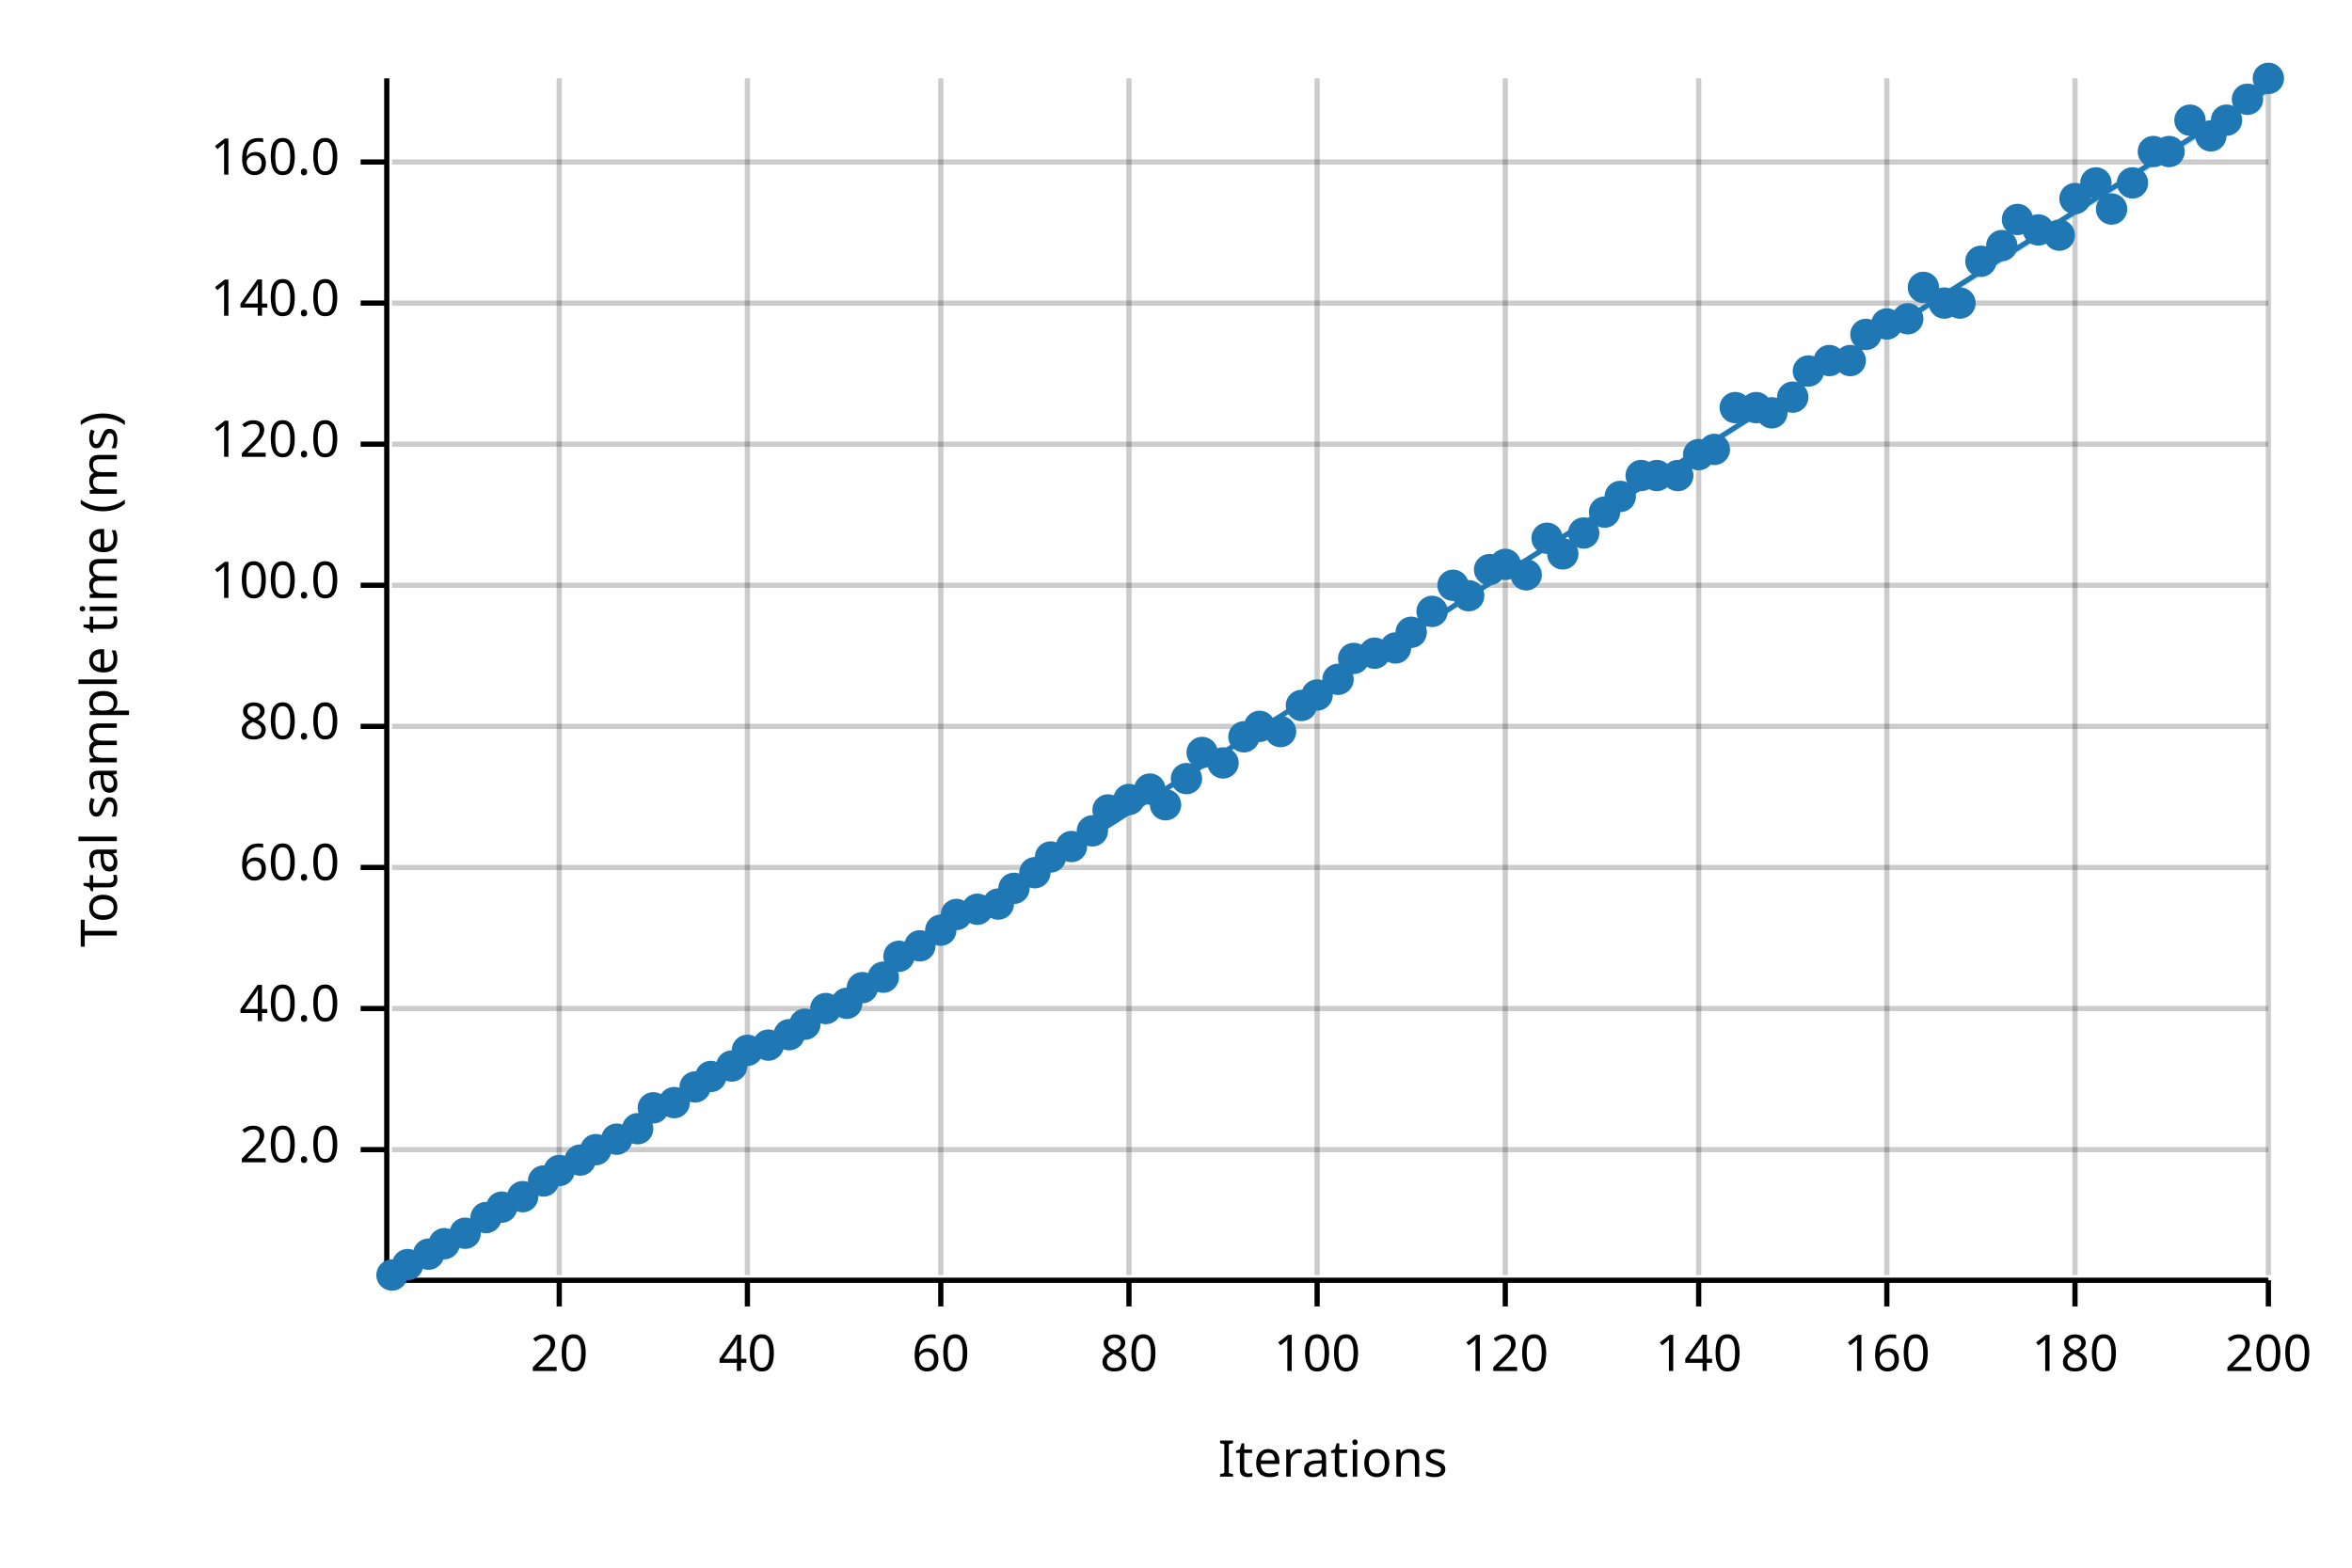
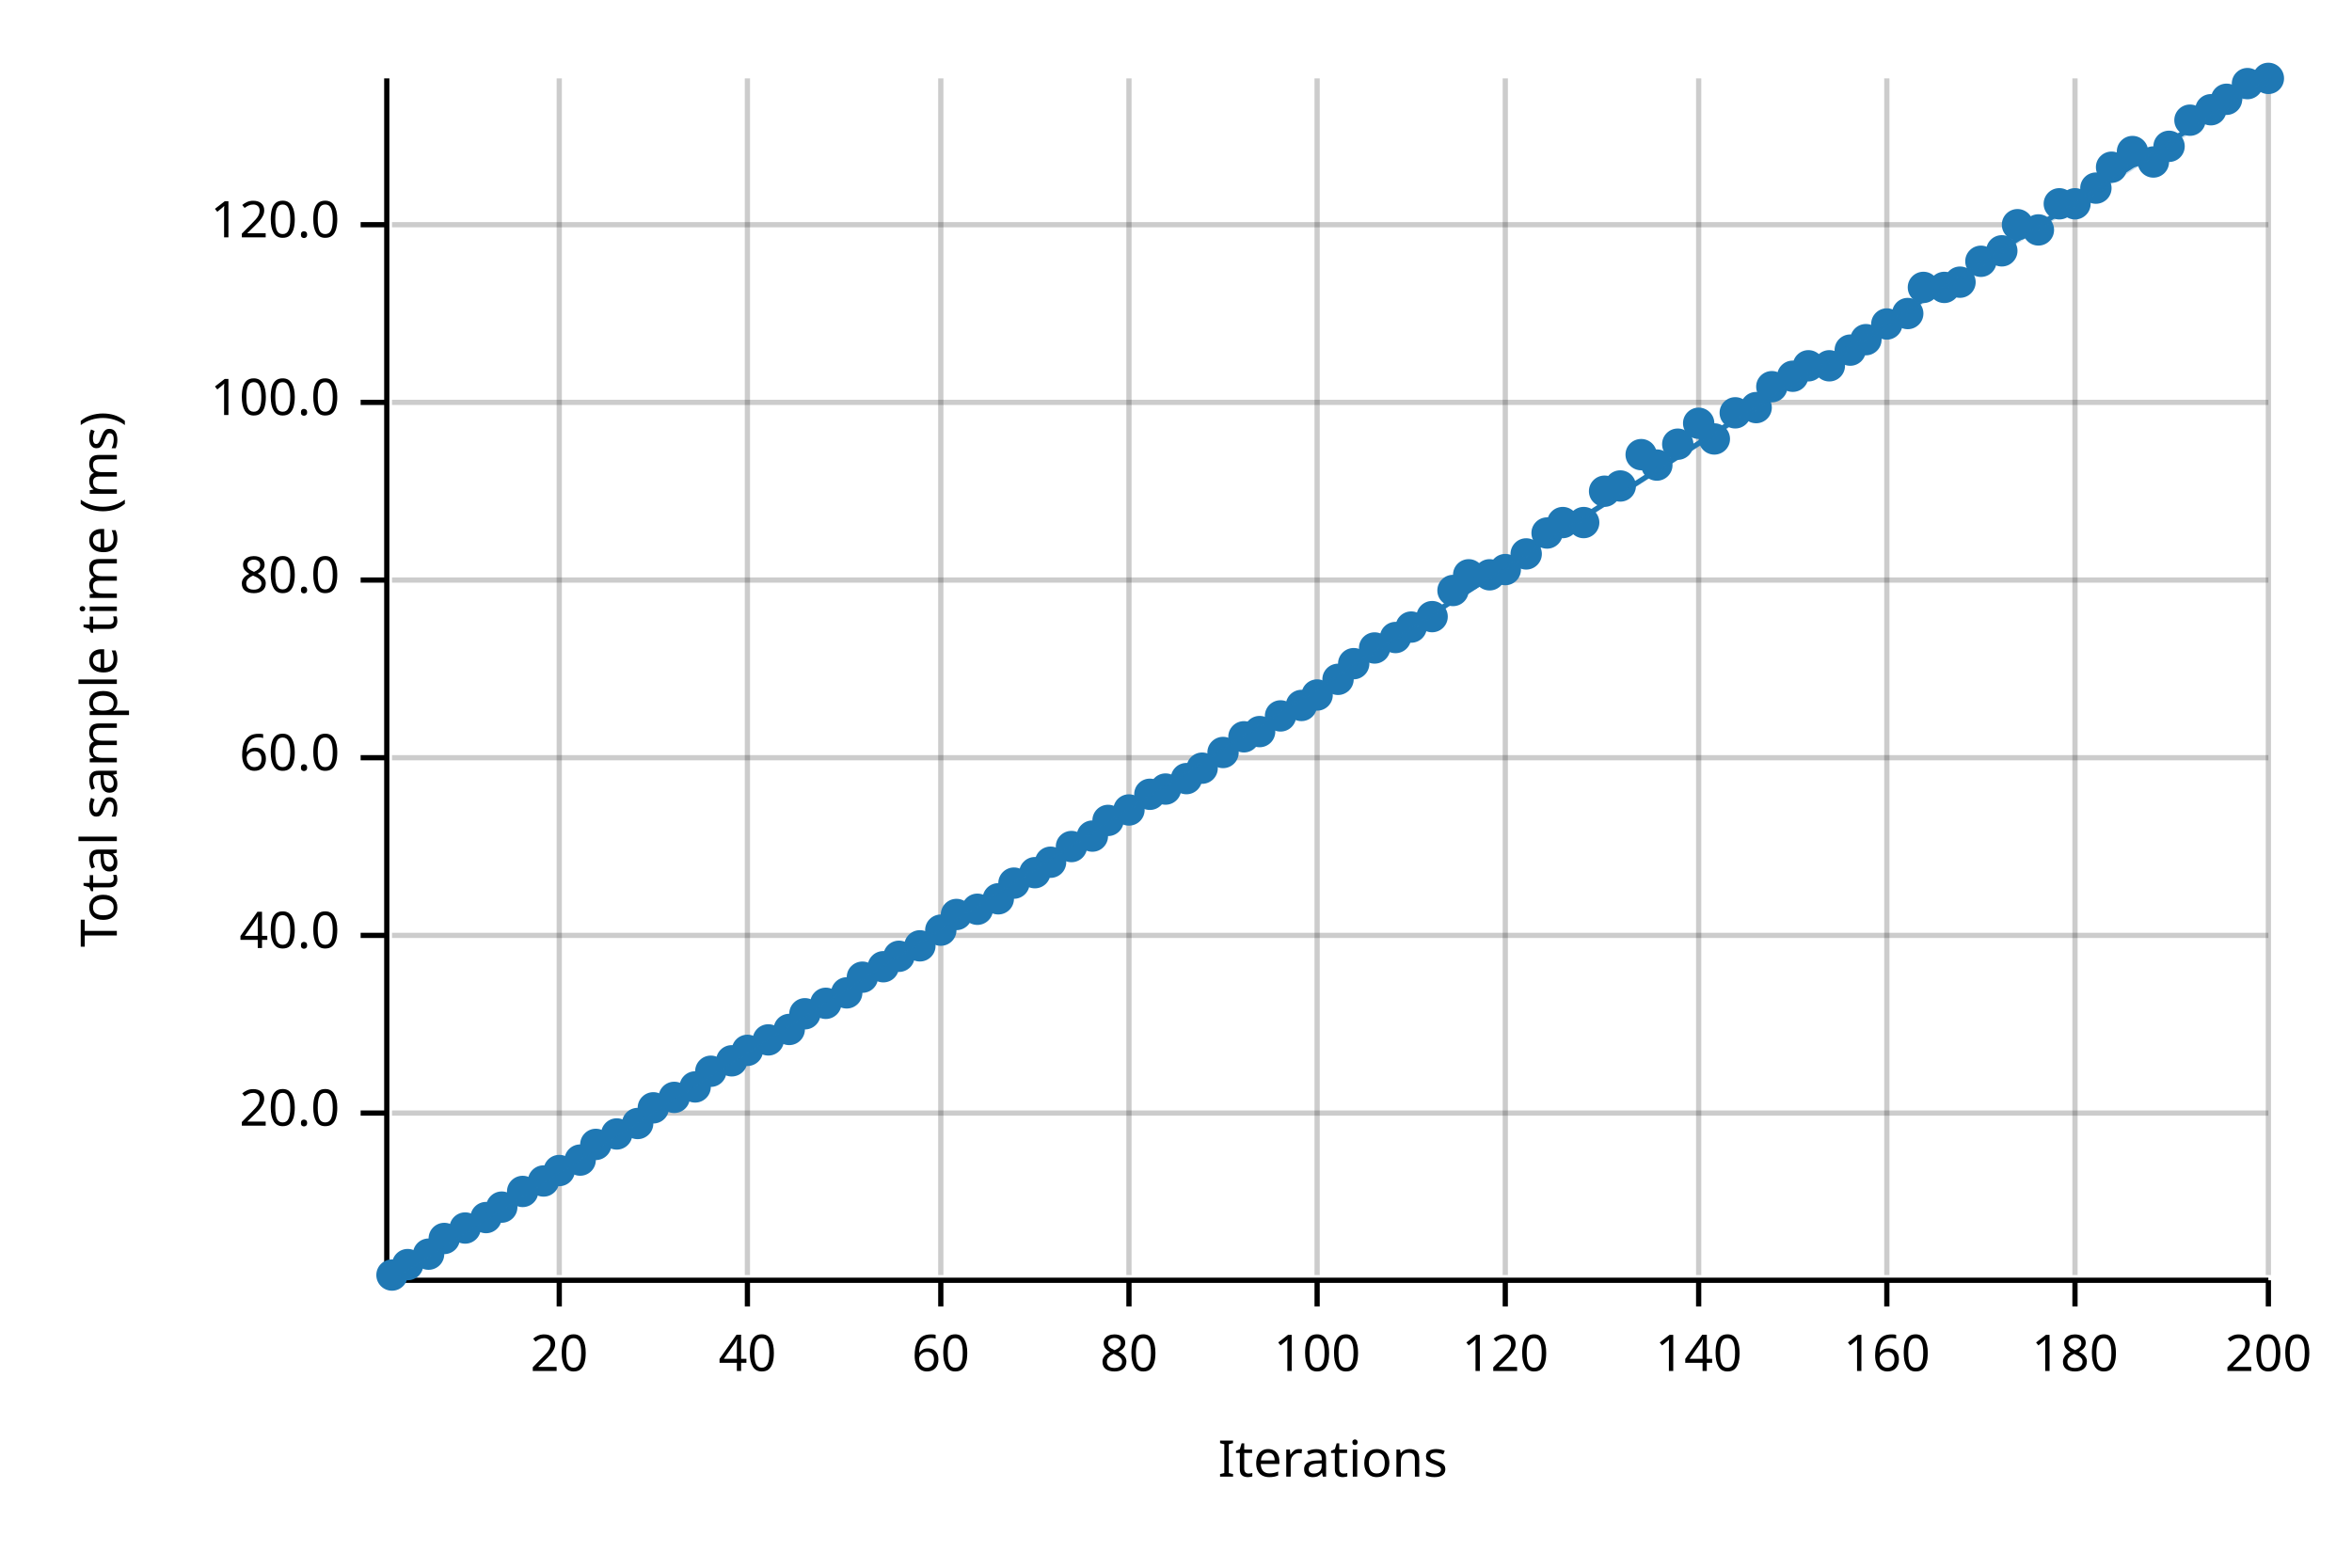
<svg xmlns="http://www.w3.org/2000/svg" width="450" height="300" viewBox="0 0 450 300">
  <text x="15" y="130" dy="0.76em" text-anchor="middle" font-family="sans-serif" font-size="9.677" opacity="1" fill="#000000" transform="rotate(270, 15, 130)">
Total sample time (ms)
</text>
  <text x="255" y="285" dy="-0.5ex" text-anchor="middle" font-family="sans-serif" font-size="9.677" opacity="1" fill="#000000">
Iterations
</text>
  <line opacity="0.2" stroke="#000000" stroke-width="1" x1="107" y1="244" x2="107" y2="15" />
  <line opacity="0.2" stroke="#000000" stroke-width="1" x1="143" y1="244" x2="143" y2="15" />
  <line opacity="0.2" stroke="#000000" stroke-width="1" x1="180" y1="244" x2="180" y2="15" />
  <line opacity="0.2" stroke="#000000" stroke-width="1" x1="216" y1="244" x2="216" y2="15" />
  <line opacity="0.2" stroke="#000000" stroke-width="1" x1="252" y1="244" x2="252" y2="15" />
  <line opacity="0.2" stroke="#000000" stroke-width="1" x1="288" y1="244" x2="288" y2="15" />
  <line opacity="0.2" stroke="#000000" stroke-width="1" x1="325" y1="244" x2="325" y2="15" />
  <line opacity="0.2" stroke="#000000" stroke-width="1" x1="361" y1="244" x2="361" y2="15" />
  <line opacity="0.2" stroke="#000000" stroke-width="1" x1="397" y1="244" x2="397" y2="15" />
  <line opacity="0.2" stroke="#000000" stroke-width="1" x1="434" y1="244" x2="434" y2="15" />
-   <line opacity="0.2" stroke="#000000" stroke-width="1" x1="75" y1="220" x2="434" y2="220" />
-   <line opacity="0.2" stroke="#000000" stroke-width="1" x1="75" y1="193" x2="434" y2="193" />
-   <line opacity="0.2" stroke="#000000" stroke-width="1" x1="75" y1="166" x2="434" y2="166" />
-   <line opacity="0.2" stroke="#000000" stroke-width="1" x1="75" y1="139" x2="434" y2="139" />
-   <line opacity="0.2" stroke="#000000" stroke-width="1" x1="75" y1="112" x2="434" y2="112" />
-   <line opacity="0.2" stroke="#000000" stroke-width="1" x1="75" y1="85" x2="434" y2="85" />
-   <line opacity="0.2" stroke="#000000" stroke-width="1" x1="75" y1="58" x2="434" y2="58" />
-   <line opacity="0.2" stroke="#000000" stroke-width="1" x1="75" y1="31" x2="434" y2="31" />
+   <line opacity="0.2" stroke="#000000" stroke-width="1" x1="75" y1="213" x2="434" y2="213" />
+   <line opacity="0.2" stroke="#000000" stroke-width="1" x1="75" y1="179" x2="434" y2="179" />
+   <line opacity="0.2" stroke="#000000" stroke-width="1" x1="75" y1="145" x2="434" y2="145" />
+   <line opacity="0.2" stroke="#000000" stroke-width="1" x1="75" y1="111" x2="434" y2="111" />
+   <line opacity="0.2" stroke="#000000" stroke-width="1" x1="75" y1="77" x2="434" y2="77" />
+   <line opacity="0.2" stroke="#000000" stroke-width="1" x1="75" y1="43" x2="434" y2="43" />
  <polyline fill="none" opacity="1" stroke="#000000" stroke-width="1" points="74,15 74,244 " />
-   <text x="65" y="220" dy="0.5ex" text-anchor="end" font-family="sans-serif" font-size="9.677" opacity="1" fill="#000000">
+   <text x="65" y="213" dy="0.5ex" text-anchor="end" font-family="sans-serif" font-size="9.677" opacity="1" fill="#000000">
20.0
</text>
-   <polyline fill="none" opacity="1" stroke="#000000" stroke-width="1" points="69,220 74,220 " />
-   <text x="65" y="193" dy="0.5ex" text-anchor="end" font-family="sans-serif" font-size="9.677" opacity="1" fill="#000000">
+   <polyline fill="none" opacity="1" stroke="#000000" stroke-width="1" points="69,213 74,213 " />
+   <text x="65" y="179" dy="0.5ex" text-anchor="end" font-family="sans-serif" font-size="9.677" opacity="1" fill="#000000">
40.0
</text>
-   <polyline fill="none" opacity="1" stroke="#000000" stroke-width="1" points="69,193 74,193 " />
-   <text x="65" y="166" dy="0.5ex" text-anchor="end" font-family="sans-serif" font-size="9.677" opacity="1" fill="#000000">
+   <polyline fill="none" opacity="1" stroke="#000000" stroke-width="1" points="69,179 74,179 " />
+   <text x="65" y="145" dy="0.5ex" text-anchor="end" font-family="sans-serif" font-size="9.677" opacity="1" fill="#000000">
60.0
</text>
-   <polyline fill="none" opacity="1" stroke="#000000" stroke-width="1" points="69,166 74,166 " />
-   <text x="65" y="139" dy="0.5ex" text-anchor="end" font-family="sans-serif" font-size="9.677" opacity="1" fill="#000000">
+   <polyline fill="none" opacity="1" stroke="#000000" stroke-width="1" points="69,145 74,145 " />
+   <text x="65" y="111" dy="0.5ex" text-anchor="end" font-family="sans-serif" font-size="9.677" opacity="1" fill="#000000">
80.0
</text>
-   <polyline fill="none" opacity="1" stroke="#000000" stroke-width="1" points="69,139 74,139 " />
-   <text x="65" y="112" dy="0.5ex" text-anchor="end" font-family="sans-serif" font-size="9.677" opacity="1" fill="#000000">
+   <polyline fill="none" opacity="1" stroke="#000000" stroke-width="1" points="69,111 74,111 " />
+   <text x="65" y="77" dy="0.5ex" text-anchor="end" font-family="sans-serif" font-size="9.677" opacity="1" fill="#000000">
100.0
</text>
-   <polyline fill="none" opacity="1" stroke="#000000" stroke-width="1" points="69,112 74,112 " />
-   <text x="65" y="85" dy="0.5ex" text-anchor="end" font-family="sans-serif" font-size="9.677" opacity="1" fill="#000000">
+   <polyline fill="none" opacity="1" stroke="#000000" stroke-width="1" points="69,77 74,77 " />
+   <text x="65" y="43" dy="0.5ex" text-anchor="end" font-family="sans-serif" font-size="9.677" opacity="1" fill="#000000">
120.0
</text>
-   <polyline fill="none" opacity="1" stroke="#000000" stroke-width="1" points="69,85 74,85 " />
-   <text x="65" y="58" dy="0.5ex" text-anchor="end" font-family="sans-serif" font-size="9.677" opacity="1" fill="#000000">
- 140.0
- </text>
-   <polyline fill="none" opacity="1" stroke="#000000" stroke-width="1" points="69,58 74,58 " />
-   <text x="65" y="31" dy="0.5ex" text-anchor="end" font-family="sans-serif" font-size="9.677" opacity="1" fill="#000000">
- 160.0
- </text>
-   <polyline fill="none" opacity="1" stroke="#000000" stroke-width="1" points="69,31 74,31 " />
+   <polyline fill="none" opacity="1" stroke="#000000" stroke-width="1" points="69,43 74,43 " />
  <polyline fill="none" opacity="1" stroke="#000000" stroke-width="1" points="75,245 434,245 " />
  <text x="107" y="255" dy="0.76em" text-anchor="middle" font-family="sans-serif" font-size="9.677" opacity="1" fill="#000000">
20
</text>
  <polyline fill="none" opacity="1" stroke="#000000" stroke-width="1" points="107,245 107,250 " />
  <text x="143" y="255" dy="0.76em" text-anchor="middle" font-family="sans-serif" font-size="9.677" opacity="1" fill="#000000">
40
</text>
  <polyline fill="none" opacity="1" stroke="#000000" stroke-width="1" points="143,245 143,250 " />
  <text x="180" y="255" dy="0.76em" text-anchor="middle" font-family="sans-serif" font-size="9.677" opacity="1" fill="#000000">
60
</text>
  <polyline fill="none" opacity="1" stroke="#000000" stroke-width="1" points="180,245 180,250 " />
  <text x="216" y="255" dy="0.76em" text-anchor="middle" font-family="sans-serif" font-size="9.677" opacity="1" fill="#000000">
80
</text>
  <polyline fill="none" opacity="1" stroke="#000000" stroke-width="1" points="216,245 216,250 " />
  <text x="252" y="255" dy="0.76em" text-anchor="middle" font-family="sans-serif" font-size="9.677" opacity="1" fill="#000000">
100
</text>
  <polyline fill="none" opacity="1" stroke="#000000" stroke-width="1" points="252,245 252,250 " />
  <text x="288" y="255" dy="0.76em" text-anchor="middle" font-family="sans-serif" font-size="9.677" opacity="1" fill="#000000">
120
</text>
  <polyline fill="none" opacity="1" stroke="#000000" stroke-width="1" points="288,245 288,250 " />
  <text x="325" y="255" dy="0.76em" text-anchor="middle" font-family="sans-serif" font-size="9.677" opacity="1" fill="#000000">
140
</text>
  <polyline fill="none" opacity="1" stroke="#000000" stroke-width="1" points="325,245 325,250 " />
  <text x="361" y="255" dy="0.76em" text-anchor="middle" font-family="sans-serif" font-size="9.677" opacity="1" fill="#000000">
160
</text>
  <polyline fill="none" opacity="1" stroke="#000000" stroke-width="1" points="361,245 361,250 " />
  <text x="397" y="255" dy="0.76em" text-anchor="middle" font-family="sans-serif" font-size="9.677" opacity="1" fill="#000000">
180
</text>
  <polyline fill="none" opacity="1" stroke="#000000" stroke-width="1" points="397,245 397,250 " />
  <text x="434" y="255" dy="0.76em" text-anchor="middle" font-family="sans-serif" font-size="9.677" opacity="1" fill="#000000">
200
</text>
  <polyline fill="none" opacity="1" stroke="#000000" stroke-width="1" points="434,245 434,250 " />
  <circle cx="75" cy="244" r="3" opacity="1" fill="#1F78B4" stroke="none" stroke-width="1" />
  <circle cx="78" cy="242" r="3" opacity="1" fill="#1F78B4" stroke="none" stroke-width="1" />
  <circle cx="82" cy="240" r="3" opacity="1" fill="#1F78B4" stroke="none" stroke-width="1" />
-   <circle cx="85" cy="238" r="3" opacity="1" fill="#1F78B4" stroke="none" stroke-width="1" />
-   <circle cx="89" cy="236" r="3" opacity="1" fill="#1F78B4" stroke="none" stroke-width="1" />
+   <circle cx="85" cy="237" r="3" opacity="1" fill="#1F78B4" stroke="none" stroke-width="1" />
+   <circle cx="89" cy="235" r="3" opacity="1" fill="#1F78B4" stroke="none" stroke-width="1" />
  <circle cx="93" cy="233" r="3" opacity="1" fill="#1F78B4" stroke="none" stroke-width="1" />
  <circle cx="96" cy="231" r="3" opacity="1" fill="#1F78B4" stroke="none" stroke-width="1" />
-   <circle cx="100" cy="229" r="3" opacity="1" fill="#1F78B4" stroke="none" stroke-width="1" />
+   <circle cx="100" cy="228" r="3" opacity="1" fill="#1F78B4" stroke="none" stroke-width="1" />
  <circle cx="104" cy="226" r="3" opacity="1" fill="#1F78B4" stroke="none" stroke-width="1" />
  <circle cx="107" cy="224" r="3" opacity="1" fill="#1F78B4" stroke="none" stroke-width="1" />
  <circle cx="111" cy="222" r="3" opacity="1" fill="#1F78B4" stroke="none" stroke-width="1" />
-   <circle cx="114" cy="220" r="3" opacity="1" fill="#1F78B4" stroke="none" stroke-width="1" />
-   <circle cx="118" cy="218" r="3" opacity="1" fill="#1F78B4" stroke="none" stroke-width="1" />
-   <circle cx="122" cy="216" r="3" opacity="1" fill="#1F78B4" stroke="none" stroke-width="1" />
+   <circle cx="114" cy="219" r="3" opacity="1" fill="#1F78B4" stroke="none" stroke-width="1" />
+   <circle cx="118" cy="217" r="3" opacity="1" fill="#1F78B4" stroke="none" stroke-width="1" />
+   <circle cx="122" cy="215" r="3" opacity="1" fill="#1F78B4" stroke="none" stroke-width="1" />
  <circle cx="125" cy="212" r="3" opacity="1" fill="#1F78B4" stroke="none" stroke-width="1" />
-   <circle cx="129" cy="211" r="3" opacity="1" fill="#1F78B4" stroke="none" stroke-width="1" />
+   <circle cx="129" cy="210" r="3" opacity="1" fill="#1F78B4" stroke="none" stroke-width="1" />
  <circle cx="133" cy="208" r="3" opacity="1" fill="#1F78B4" stroke="none" stroke-width="1" />
-   <circle cx="136" cy="206" r="3" opacity="1" fill="#1F78B4" stroke="none" stroke-width="1" />
-   <circle cx="140" cy="204" r="3" opacity="1" fill="#1F78B4" stroke="none" stroke-width="1" />
+   <circle cx="136" cy="205" r="3" opacity="1" fill="#1F78B4" stroke="none" stroke-width="1" />
+   <circle cx="140" cy="203" r="3" opacity="1" fill="#1F78B4" stroke="none" stroke-width="1" />
  <circle cx="143" cy="201" r="3" opacity="1" fill="#1F78B4" stroke="none" stroke-width="1" />
-   <circle cx="147" cy="200" r="3" opacity="1" fill="#1F78B4" stroke="none" stroke-width="1" />
-   <circle cx="151" cy="198" r="3" opacity="1" fill="#1F78B4" stroke="none" stroke-width="1" />
-   <circle cx="154" cy="196" r="3" opacity="1" fill="#1F78B4" stroke="none" stroke-width="1" />
-   <circle cx="158" cy="193" r="3" opacity="1" fill="#1F78B4" stroke="none" stroke-width="1" />
-   <circle cx="162" cy="192" r="3" opacity="1" fill="#1F78B4" stroke="none" stroke-width="1" />
-   <circle cx="165" cy="189" r="3" opacity="1" fill="#1F78B4" stroke="none" stroke-width="1" />
-   <circle cx="169" cy="187" r="3" opacity="1" fill="#1F78B4" stroke="none" stroke-width="1" />
+   <circle cx="147" cy="199" r="3" opacity="1" fill="#1F78B4" stroke="none" stroke-width="1" />
+   <circle cx="151" cy="197" r="3" opacity="1" fill="#1F78B4" stroke="none" stroke-width="1" />
+   <circle cx="154" cy="194" r="3" opacity="1" fill="#1F78B4" stroke="none" stroke-width="1" />
+   <circle cx="158" cy="192" r="3" opacity="1" fill="#1F78B4" stroke="none" stroke-width="1" />
+   <circle cx="162" cy="190" r="3" opacity="1" fill="#1F78B4" stroke="none" stroke-width="1" />
+   <circle cx="165" cy="187" r="3" opacity="1" fill="#1F78B4" stroke="none" stroke-width="1" />
+   <circle cx="169" cy="185" r="3" opacity="1" fill="#1F78B4" stroke="none" stroke-width="1" />
  <circle cx="172" cy="183" r="3" opacity="1" fill="#1F78B4" stroke="none" stroke-width="1" />
  <circle cx="176" cy="181" r="3" opacity="1" fill="#1F78B4" stroke="none" stroke-width="1" />
  <circle cx="180" cy="178" r="3" opacity="1" fill="#1F78B4" stroke="none" stroke-width="1" />
  <circle cx="183" cy="175" r="3" opacity="1" fill="#1F78B4" stroke="none" stroke-width="1" />
  <circle cx="187" cy="174" r="3" opacity="1" fill="#1F78B4" stroke="none" stroke-width="1" />
-   <circle cx="191" cy="173" r="3" opacity="1" fill="#1F78B4" stroke="none" stroke-width="1" />
-   <circle cx="194" cy="170" r="3" opacity="1" fill="#1F78B4" stroke="none" stroke-width="1" />
+   <circle cx="191" cy="172" r="3" opacity="1" fill="#1F78B4" stroke="none" stroke-width="1" />
+   <circle cx="194" cy="169" r="3" opacity="1" fill="#1F78B4" stroke="none" stroke-width="1" />
  <circle cx="198" cy="167" r="3" opacity="1" fill="#1F78B4" stroke="none" stroke-width="1" />
-   <circle cx="201" cy="164" r="3" opacity="1" fill="#1F78B4" stroke="none" stroke-width="1" />
+   <circle cx="201" cy="165" r="3" opacity="1" fill="#1F78B4" stroke="none" stroke-width="1" />
  <circle cx="205" cy="162" r="3" opacity="1" fill="#1F78B4" stroke="none" stroke-width="1" />
-   <circle cx="209" cy="159" r="3" opacity="1" fill="#1F78B4" stroke="none" stroke-width="1" />
-   <circle cx="212" cy="155" r="3" opacity="1" fill="#1F78B4" stroke="none" stroke-width="1" />
-   <circle cx="216" cy="153" r="3" opacity="1" fill="#1F78B4" stroke="none" stroke-width="1" />
-   <circle cx="220" cy="151" r="3" opacity="1" fill="#1F78B4" stroke="none" stroke-width="1" />
-   <circle cx="223" cy="154" r="3" opacity="1" fill="#1F78B4" stroke="none" stroke-width="1" />
+   <circle cx="209" cy="160" r="3" opacity="1" fill="#1F78B4" stroke="none" stroke-width="1" />
+   <circle cx="212" cy="157" r="3" opacity="1" fill="#1F78B4" stroke="none" stroke-width="1" />
+   <circle cx="216" cy="155" r="3" opacity="1" fill="#1F78B4" stroke="none" stroke-width="1" />
+   <circle cx="220" cy="152" r="3" opacity="1" fill="#1F78B4" stroke="none" stroke-width="1" />
+   <circle cx="223" cy="151" r="3" opacity="1" fill="#1F78B4" stroke="none" stroke-width="1" />
  <circle cx="227" cy="149" r="3" opacity="1" fill="#1F78B4" stroke="none" stroke-width="1" />
-   <circle cx="230" cy="144" r="3" opacity="1" fill="#1F78B4" stroke="none" stroke-width="1" />
-   <circle cx="234" cy="146" r="3" opacity="1" fill="#1F78B4" stroke="none" stroke-width="1" />
+   <circle cx="230" cy="147" r="3" opacity="1" fill="#1F78B4" stroke="none" stroke-width="1" />
+   <circle cx="234" cy="144" r="3" opacity="1" fill="#1F78B4" stroke="none" stroke-width="1" />
  <circle cx="238" cy="141" r="3" opacity="1" fill="#1F78B4" stroke="none" stroke-width="1" />
-   <circle cx="241" cy="139" r="3" opacity="1" fill="#1F78B4" stroke="none" stroke-width="1" />
-   <circle cx="245" cy="140" r="3" opacity="1" fill="#1F78B4" stroke="none" stroke-width="1" />
+   <circle cx="241" cy="140" r="3" opacity="1" fill="#1F78B4" stroke="none" stroke-width="1" />
+   <circle cx="245" cy="137" r="3" opacity="1" fill="#1F78B4" stroke="none" stroke-width="1" />
  <circle cx="249" cy="135" r="3" opacity="1" fill="#1F78B4" stroke="none" stroke-width="1" />
  <circle cx="252" cy="133" r="3" opacity="1" fill="#1F78B4" stroke="none" stroke-width="1" />
  <circle cx="256" cy="130" r="3" opacity="1" fill="#1F78B4" stroke="none" stroke-width="1" />
-   <circle cx="259" cy="126" r="3" opacity="1" fill="#1F78B4" stroke="none" stroke-width="1" />
-   <circle cx="263" cy="125" r="3" opacity="1" fill="#1F78B4" stroke="none" stroke-width="1" />
-   <circle cx="267" cy="124" r="3" opacity="1" fill="#1F78B4" stroke="none" stroke-width="1" />
-   <circle cx="270" cy="121" r="3" opacity="1" fill="#1F78B4" stroke="none" stroke-width="1" />
-   <circle cx="274" cy="117" r="3" opacity="1" fill="#1F78B4" stroke="none" stroke-width="1" />
-   <circle cx="278" cy="112" r="3" opacity="1" fill="#1F78B4" stroke="none" stroke-width="1" />
-   <circle cx="281" cy="114" r="3" opacity="1" fill="#1F78B4" stroke="none" stroke-width="1" />
-   <circle cx="285" cy="109" r="3" opacity="1" fill="#1F78B4" stroke="none" stroke-width="1" />
-   <circle cx="288" cy="108" r="3" opacity="1" fill="#1F78B4" stroke="none" stroke-width="1" />
-   <circle cx="292" cy="110" r="3" opacity="1" fill="#1F78B4" stroke="none" stroke-width="1" />
-   <circle cx="296" cy="103" r="3" opacity="1" fill="#1F78B4" stroke="none" stroke-width="1" />
-   <circle cx="299" cy="106" r="3" opacity="1" fill="#1F78B4" stroke="none" stroke-width="1" />
-   <circle cx="303" cy="102" r="3" opacity="1" fill="#1F78B4" stroke="none" stroke-width="1" />
-   <circle cx="307" cy="98" r="3" opacity="1" fill="#1F78B4" stroke="none" stroke-width="1" />
-   <circle cx="310" cy="95" r="3" opacity="1" fill="#1F78B4" stroke="none" stroke-width="1" />
-   <circle cx="314" cy="91" r="3" opacity="1" fill="#1F78B4" stroke="none" stroke-width="1" />
-   <circle cx="317" cy="91" r="3" opacity="1" fill="#1F78B4" stroke="none" stroke-width="1" />
-   <circle cx="321" cy="91" r="3" opacity="1" fill="#1F78B4" stroke="none" stroke-width="1" />
-   <circle cx="325" cy="87" r="3" opacity="1" fill="#1F78B4" stroke="none" stroke-width="1" />
-   <circle cx="328" cy="86" r="3" opacity="1" fill="#1F78B4" stroke="none" stroke-width="1" />
-   <circle cx="332" cy="78" r="3" opacity="1" fill="#1F78B4" stroke="none" stroke-width="1" />
+   <circle cx="259" cy="127" r="3" opacity="1" fill="#1F78B4" stroke="none" stroke-width="1" />
+   <circle cx="263" cy="124" r="3" opacity="1" fill="#1F78B4" stroke="none" stroke-width="1" />
+   <circle cx="267" cy="122" r="3" opacity="1" fill="#1F78B4" stroke="none" stroke-width="1" />
+   <circle cx="270" cy="120" r="3" opacity="1" fill="#1F78B4" stroke="none" stroke-width="1" />
+   <circle cx="274" cy="118" r="3" opacity="1" fill="#1F78B4" stroke="none" stroke-width="1" />
+   <circle cx="278" cy="113" r="3" opacity="1" fill="#1F78B4" stroke="none" stroke-width="1" />
+   <circle cx="281" cy="110" r="3" opacity="1" fill="#1F78B4" stroke="none" stroke-width="1" />
+   <circle cx="285" cy="110" r="3" opacity="1" fill="#1F78B4" stroke="none" stroke-width="1" />
+   <circle cx="288" cy="109" r="3" opacity="1" fill="#1F78B4" stroke="none" stroke-width="1" />
+   <circle cx="292" cy="106" r="3" opacity="1" fill="#1F78B4" stroke="none" stroke-width="1" />
+   <circle cx="296" cy="102" r="3" opacity="1" fill="#1F78B4" stroke="none" stroke-width="1" />
+   <circle cx="299" cy="100" r="3" opacity="1" fill="#1F78B4" stroke="none" stroke-width="1" />
+   <circle cx="303" cy="100" r="3" opacity="1" fill="#1F78B4" stroke="none" stroke-width="1" />
+   <circle cx="307" cy="94" r="3" opacity="1" fill="#1F78B4" stroke="none" stroke-width="1" />
+   <circle cx="310" cy="93" r="3" opacity="1" fill="#1F78B4" stroke="none" stroke-width="1" />
+   <circle cx="314" cy="87" r="3" opacity="1" fill="#1F78B4" stroke="none" stroke-width="1" />
+   <circle cx="317" cy="89" r="3" opacity="1" fill="#1F78B4" stroke="none" stroke-width="1" />
+   <circle cx="321" cy="85" r="3" opacity="1" fill="#1F78B4" stroke="none" stroke-width="1" />
+   <circle cx="325" cy="81" r="3" opacity="1" fill="#1F78B4" stroke="none" stroke-width="1" />
+   <circle cx="328" cy="84" r="3" opacity="1" fill="#1F78B4" stroke="none" stroke-width="1" />
+   <circle cx="332" cy="79" r="3" opacity="1" fill="#1F78B4" stroke="none" stroke-width="1" />
  <circle cx="336" cy="78" r="3" opacity="1" fill="#1F78B4" stroke="none" stroke-width="1" />
-   <circle cx="339" cy="79" r="3" opacity="1" fill="#1F78B4" stroke="none" stroke-width="1" />
-   <circle cx="343" cy="76" r="3" opacity="1" fill="#1F78B4" stroke="none" stroke-width="1" />
-   <circle cx="346" cy="71" r="3" opacity="1" fill="#1F78B4" stroke="none" stroke-width="1" />
-   <circle cx="350" cy="69" r="3" opacity="1" fill="#1F78B4" stroke="none" stroke-width="1" />
-   <circle cx="354" cy="69" r="3" opacity="1" fill="#1F78B4" stroke="none" stroke-width="1" />
-   <circle cx="357" cy="64" r="3" opacity="1" fill="#1F78B4" stroke="none" stroke-width="1" />
+   <circle cx="339" cy="74" r="3" opacity="1" fill="#1F78B4" stroke="none" stroke-width="1" />
+   <circle cx="343" cy="72" r="3" opacity="1" fill="#1F78B4" stroke="none" stroke-width="1" />
+   <circle cx="346" cy="70" r="3" opacity="1" fill="#1F78B4" stroke="none" stroke-width="1" />
+   <circle cx="350" cy="70" r="3" opacity="1" fill="#1F78B4" stroke="none" stroke-width="1" />
+   <circle cx="354" cy="67" r="3" opacity="1" fill="#1F78B4" stroke="none" stroke-width="1" />
+   <circle cx="357" cy="65" r="3" opacity="1" fill="#1F78B4" stroke="none" stroke-width="1" />
  <circle cx="361" cy="62" r="3" opacity="1" fill="#1F78B4" stroke="none" stroke-width="1" />
-   <circle cx="365" cy="61" r="3" opacity="1" fill="#1F78B4" stroke="none" stroke-width="1" />
+   <circle cx="365" cy="60" r="3" opacity="1" fill="#1F78B4" stroke="none" stroke-width="1" />
  <circle cx="368" cy="55" r="3" opacity="1" fill="#1F78B4" stroke="none" stroke-width="1" />
-   <circle cx="372" cy="58" r="3" opacity="1" fill="#1F78B4" stroke="none" stroke-width="1" />
-   <circle cx="375" cy="58" r="3" opacity="1" fill="#1F78B4" stroke="none" stroke-width="1" />
+   <circle cx="372" cy="55" r="3" opacity="1" fill="#1F78B4" stroke="none" stroke-width="1" />
+   <circle cx="375" cy="54" r="3" opacity="1" fill="#1F78B4" stroke="none" stroke-width="1" />
  <circle cx="379" cy="50" r="3" opacity="1" fill="#1F78B4" stroke="none" stroke-width="1" />
-   <circle cx="383" cy="47" r="3" opacity="1" fill="#1F78B4" stroke="none" stroke-width="1" />
-   <circle cx="386" cy="42" r="3" opacity="1" fill="#1F78B4" stroke="none" stroke-width="1" />
+   <circle cx="383" cy="48" r="3" opacity="1" fill="#1F78B4" stroke="none" stroke-width="1" />
+   <circle cx="386" cy="43" r="3" opacity="1" fill="#1F78B4" stroke="none" stroke-width="1" />
  <circle cx="390" cy="44" r="3" opacity="1" fill="#1F78B4" stroke="none" stroke-width="1" />
-   <circle cx="394" cy="45" r="3" opacity="1" fill="#1F78B4" stroke="none" stroke-width="1" />
-   <circle cx="397" cy="38" r="3" opacity="1" fill="#1F78B4" stroke="none" stroke-width="1" />
-   <circle cx="401" cy="35" r="3" opacity="1" fill="#1F78B4" stroke="none" stroke-width="1" />
-   <circle cx="404" cy="40" r="3" opacity="1" fill="#1F78B4" stroke="none" stroke-width="1" />
-   <circle cx="408" cy="35" r="3" opacity="1" fill="#1F78B4" stroke="none" stroke-width="1" />
-   <circle cx="412" cy="29" r="3" opacity="1" fill="#1F78B4" stroke="none" stroke-width="1" />
-   <circle cx="415" cy="29" r="3" opacity="1" fill="#1F78B4" stroke="none" stroke-width="1" />
+   <circle cx="394" cy="39" r="3" opacity="1" fill="#1F78B4" stroke="none" stroke-width="1" />
+   <circle cx="397" cy="39" r="3" opacity="1" fill="#1F78B4" stroke="none" stroke-width="1" />
+   <circle cx="401" cy="36" r="3" opacity="1" fill="#1F78B4" stroke="none" stroke-width="1" />
+   <circle cx="404" cy="32" r="3" opacity="1" fill="#1F78B4" stroke="none" stroke-width="1" />
+   <circle cx="408" cy="29" r="3" opacity="1" fill="#1F78B4" stroke="none" stroke-width="1" />
+   <circle cx="412" cy="31" r="3" opacity="1" fill="#1F78B4" stroke="none" stroke-width="1" />
+   <circle cx="415" cy="28" r="3" opacity="1" fill="#1F78B4" stroke="none" stroke-width="1" />
  <circle cx="419" cy="23" r="3" opacity="1" fill="#1F78B4" stroke="none" stroke-width="1" />
-   <circle cx="423" cy="26" r="3" opacity="1" fill="#1F78B4" stroke="none" stroke-width="1" />
-   <circle cx="426" cy="23" r="3" opacity="1" fill="#1F78B4" stroke="none" stroke-width="1" />
-   <circle cx="430" cy="19" r="3" opacity="1" fill="#1F78B4" stroke="none" stroke-width="1" />
+   <circle cx="423" cy="21" r="3" opacity="1" fill="#1F78B4" stroke="none" stroke-width="1" />
+   <circle cx="426" cy="19" r="3" opacity="1" fill="#1F78B4" stroke="none" stroke-width="1" />
+   <circle cx="430" cy="16" r="3" opacity="1" fill="#1F78B4" stroke="none" stroke-width="1" />
  <circle cx="434" cy="15" r="3" opacity="1" fill="#1F78B4" stroke="none" stroke-width="1" />
-   <polyline fill="none" opacity="1" stroke="#1F78B4" stroke-width="1" points="75,245 434,17 " />
-   <polygon opacity="0.25" fill="#1F78B4" points="75,245 434,18 434,17 " />
+   <polyline fill="none" opacity="1" stroke="#1F78B4" stroke-width="1" points="75,245 434,15 " />
+   <polygon opacity="0.25" fill="#1F78B4" points="75,245 434,16 434,15 " />
</svg>
